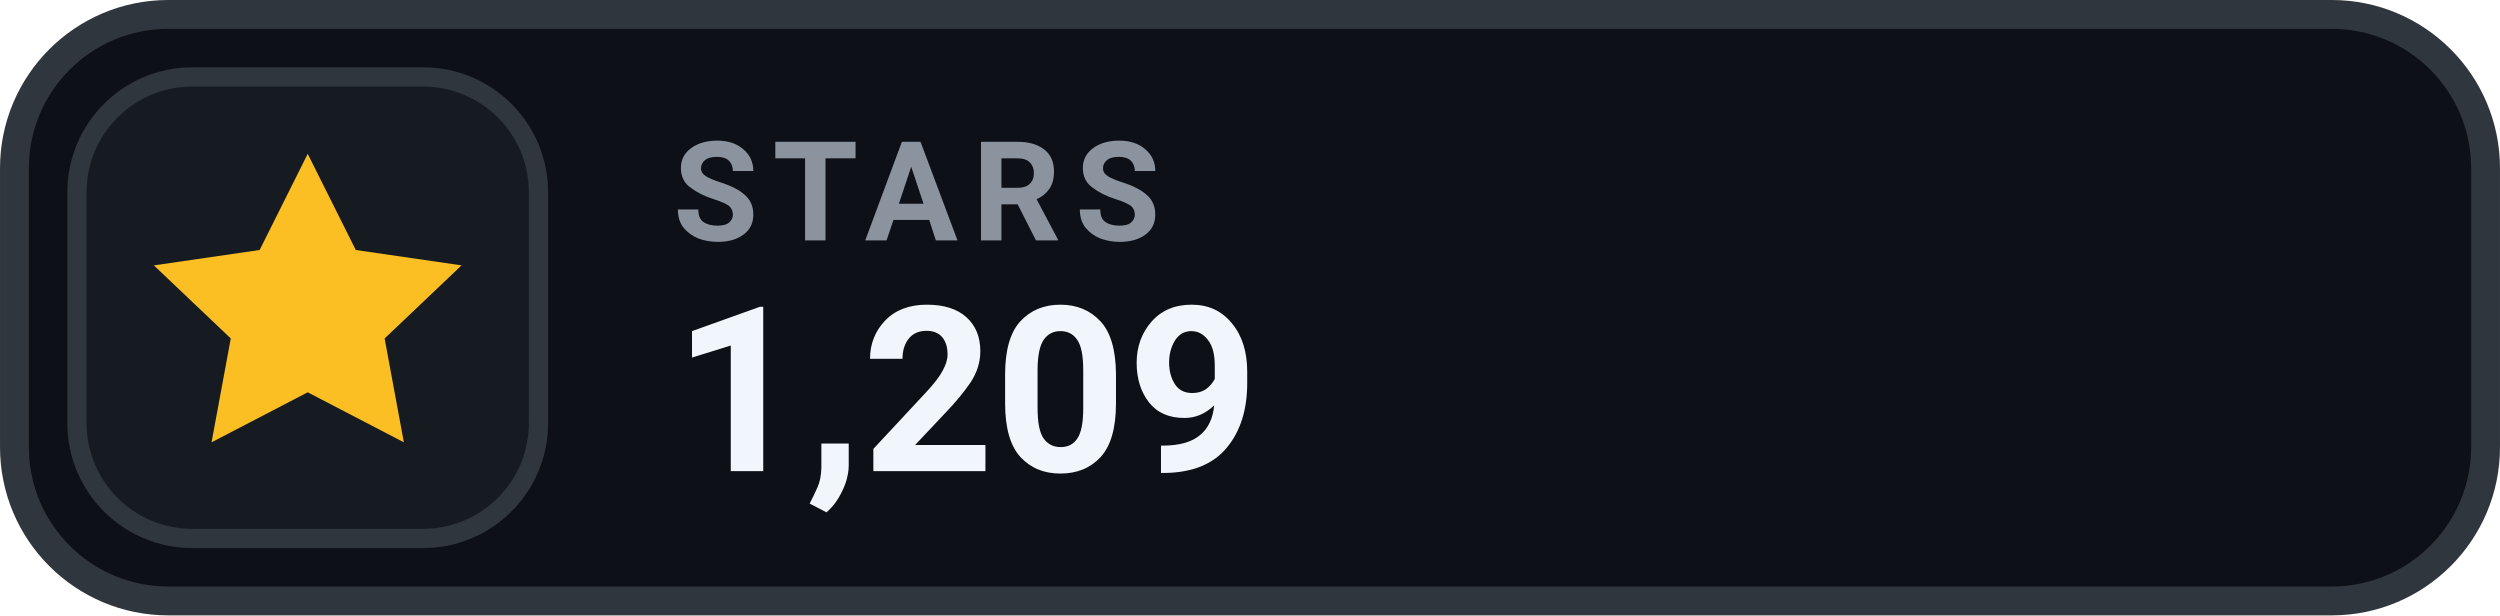
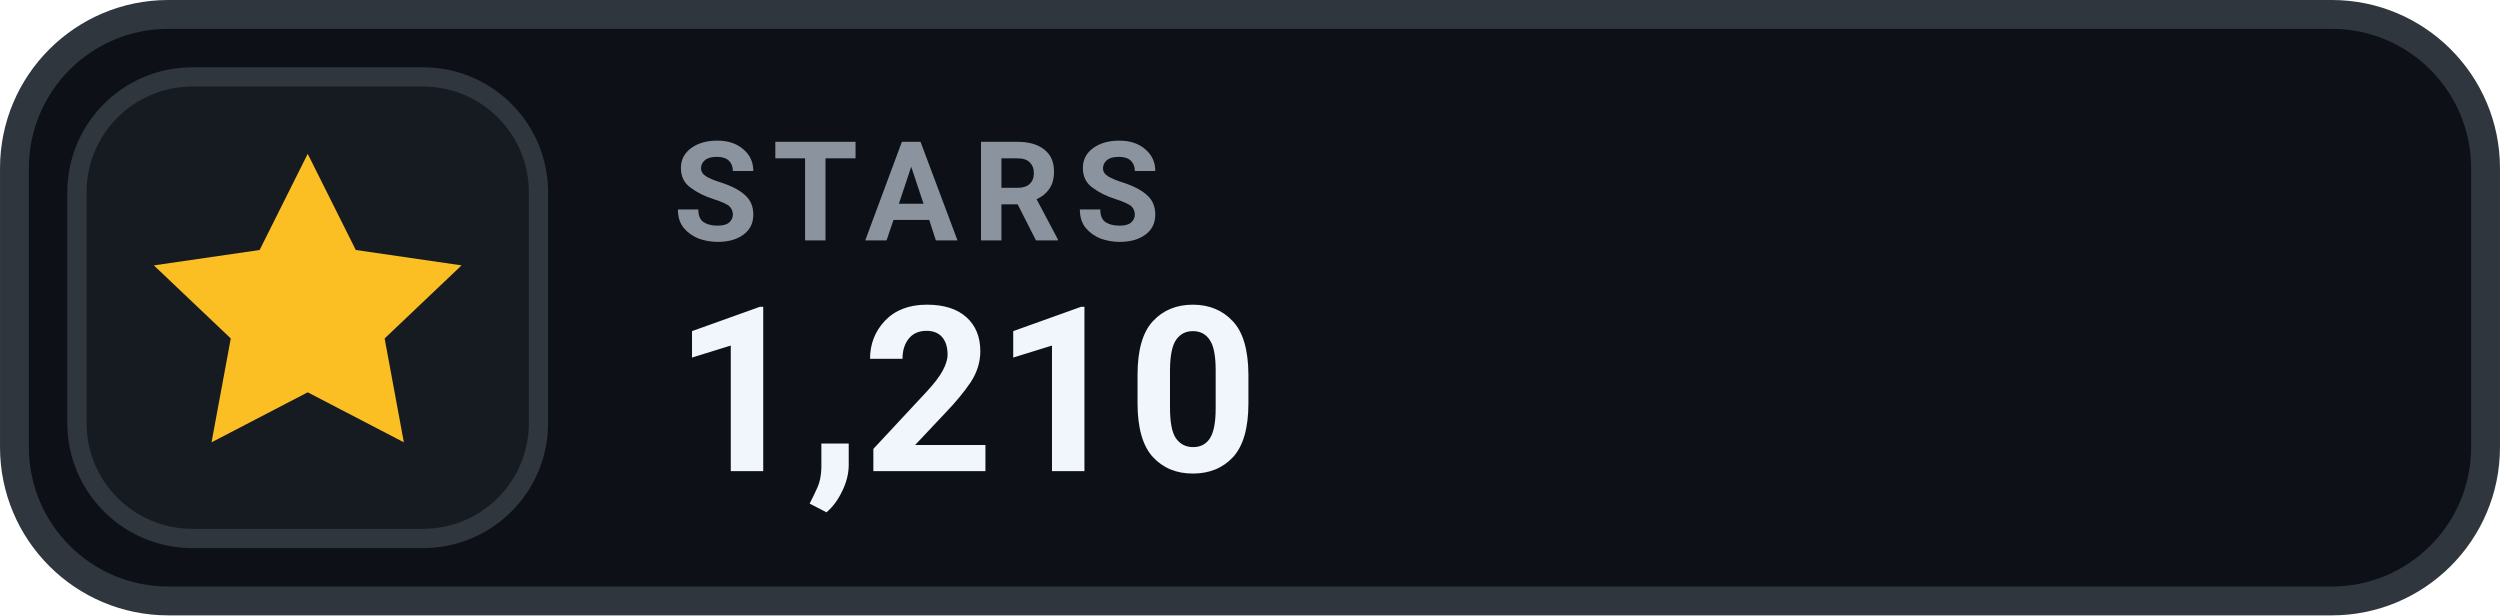
- <svg xmlns="http://www.w3.org/2000/svg" width="126" height="31.015" viewBox="0 0 130 32" role="img" aria-label="STARS 1,209">
+ <svg xmlns="http://www.w3.org/2000/svg" width="126" height="31.015" viewBox="0 0 130 32" role="img" aria-label="STARS 1,210">
  <rect x=".75" y=".75" width="128.5" height="30.5" rx="8" fill="#0D1117" stroke="#30363D" stroke-width="1.5" />
  <rect x="4" y="4" width="24" height="24" rx="6" fill="#161B22" stroke="#30363D" stroke-width="1" />
  <g transform="translate(16 16)" style="color:#FBBF24;">
    <path d="M0 -8 l2.5 5 5.5 .8 -4 3.8 1 5.4 -5 -2.6 -5 2.6 1 -5.4 -4 -3.8 5.5 -.8 Z" fill="currentColor" />
  </g>
  <text x="35" y="12.5" fill="#8B949E" font-family="-apple-system,BlinkMacSystemFont,'Segoe UI',Roboto,Helvetica,Arial,sans-serif" font-size="7.2" font-weight="700" letter-spacing=".75">STARS</text>
-   <text x="35" y="24.5" fill="#F0F6FC" font-family="-apple-system,BlinkMacSystemFont,'Segoe UI',Roboto,Helvetica,Arial,sans-serif" font-size="12" font-weight="700">1,209</text>
+   <text x="35" y="24.5" fill="#F0F6FC" font-family="-apple-system,BlinkMacSystemFont,'Segoe UI',Roboto,Helvetica,Arial,sans-serif" font-size="12" font-weight="700">1,210</text>
</svg>
